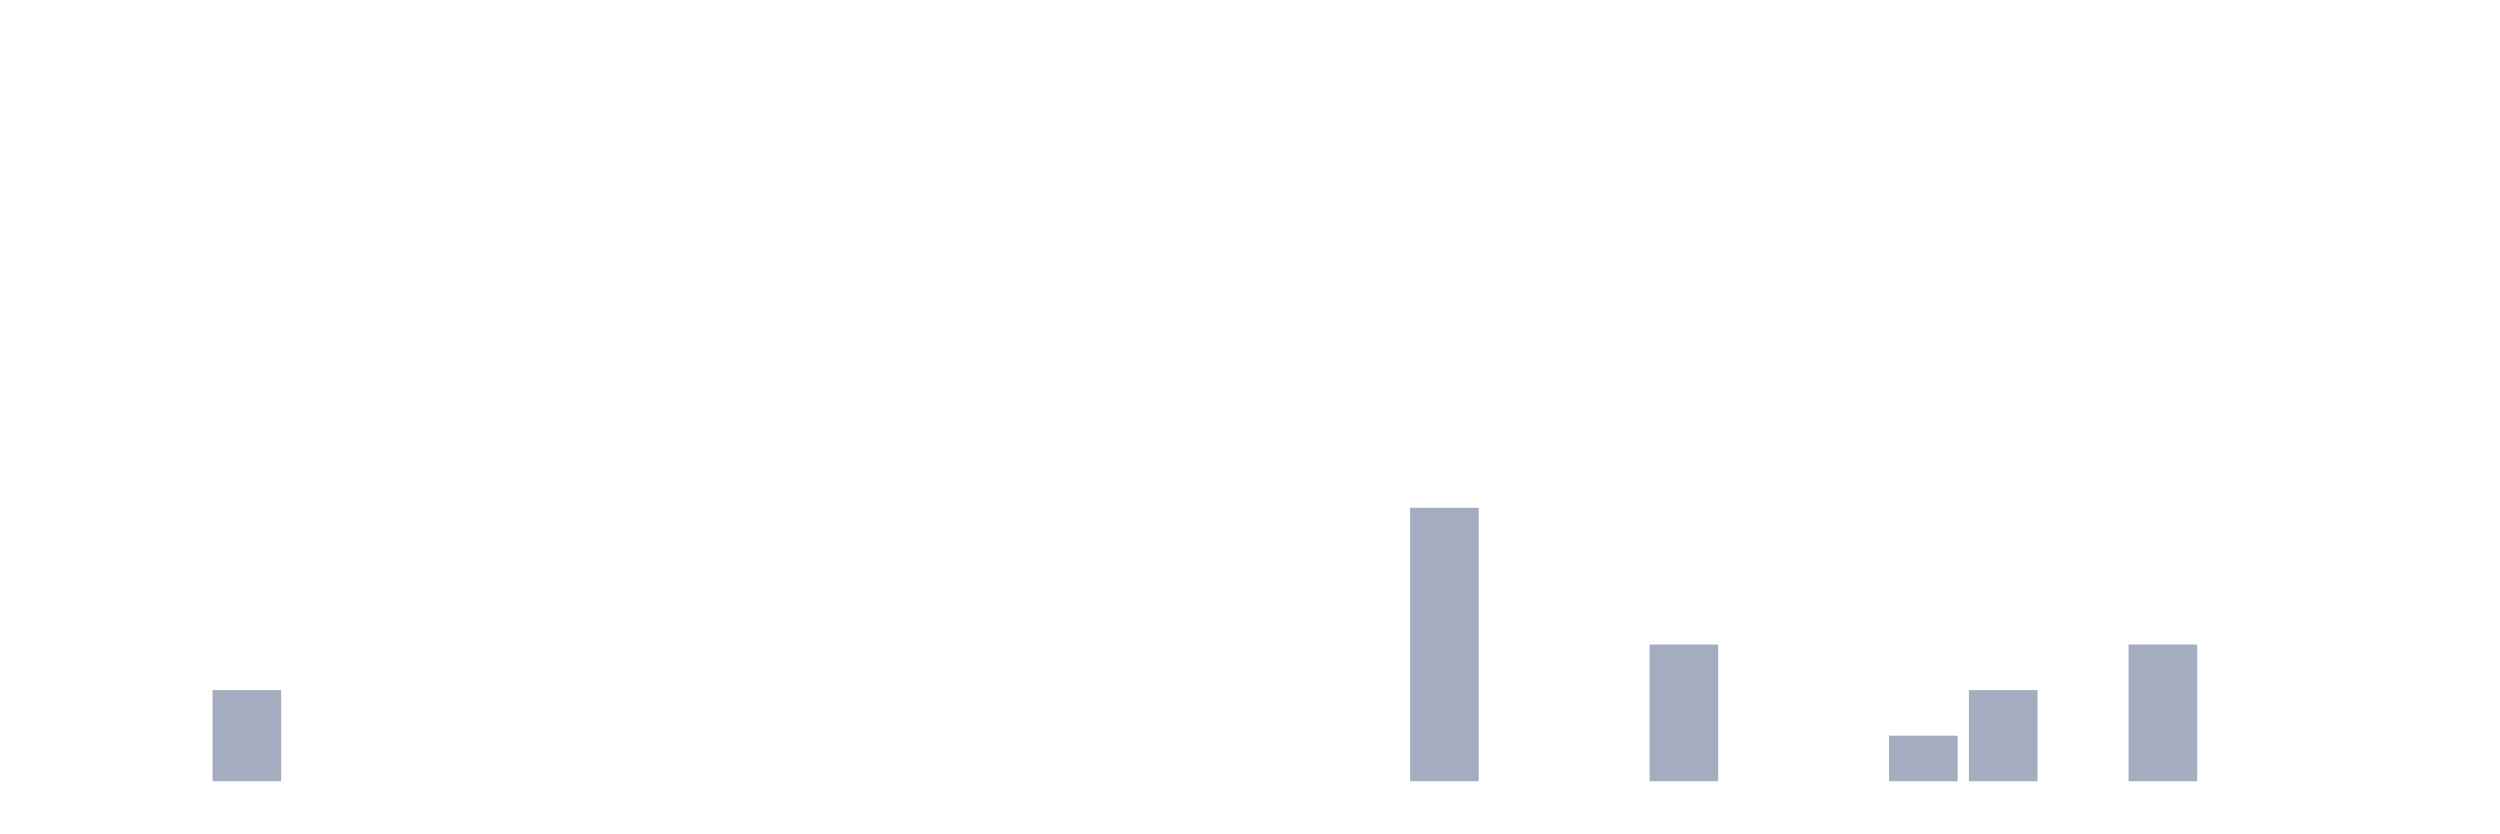
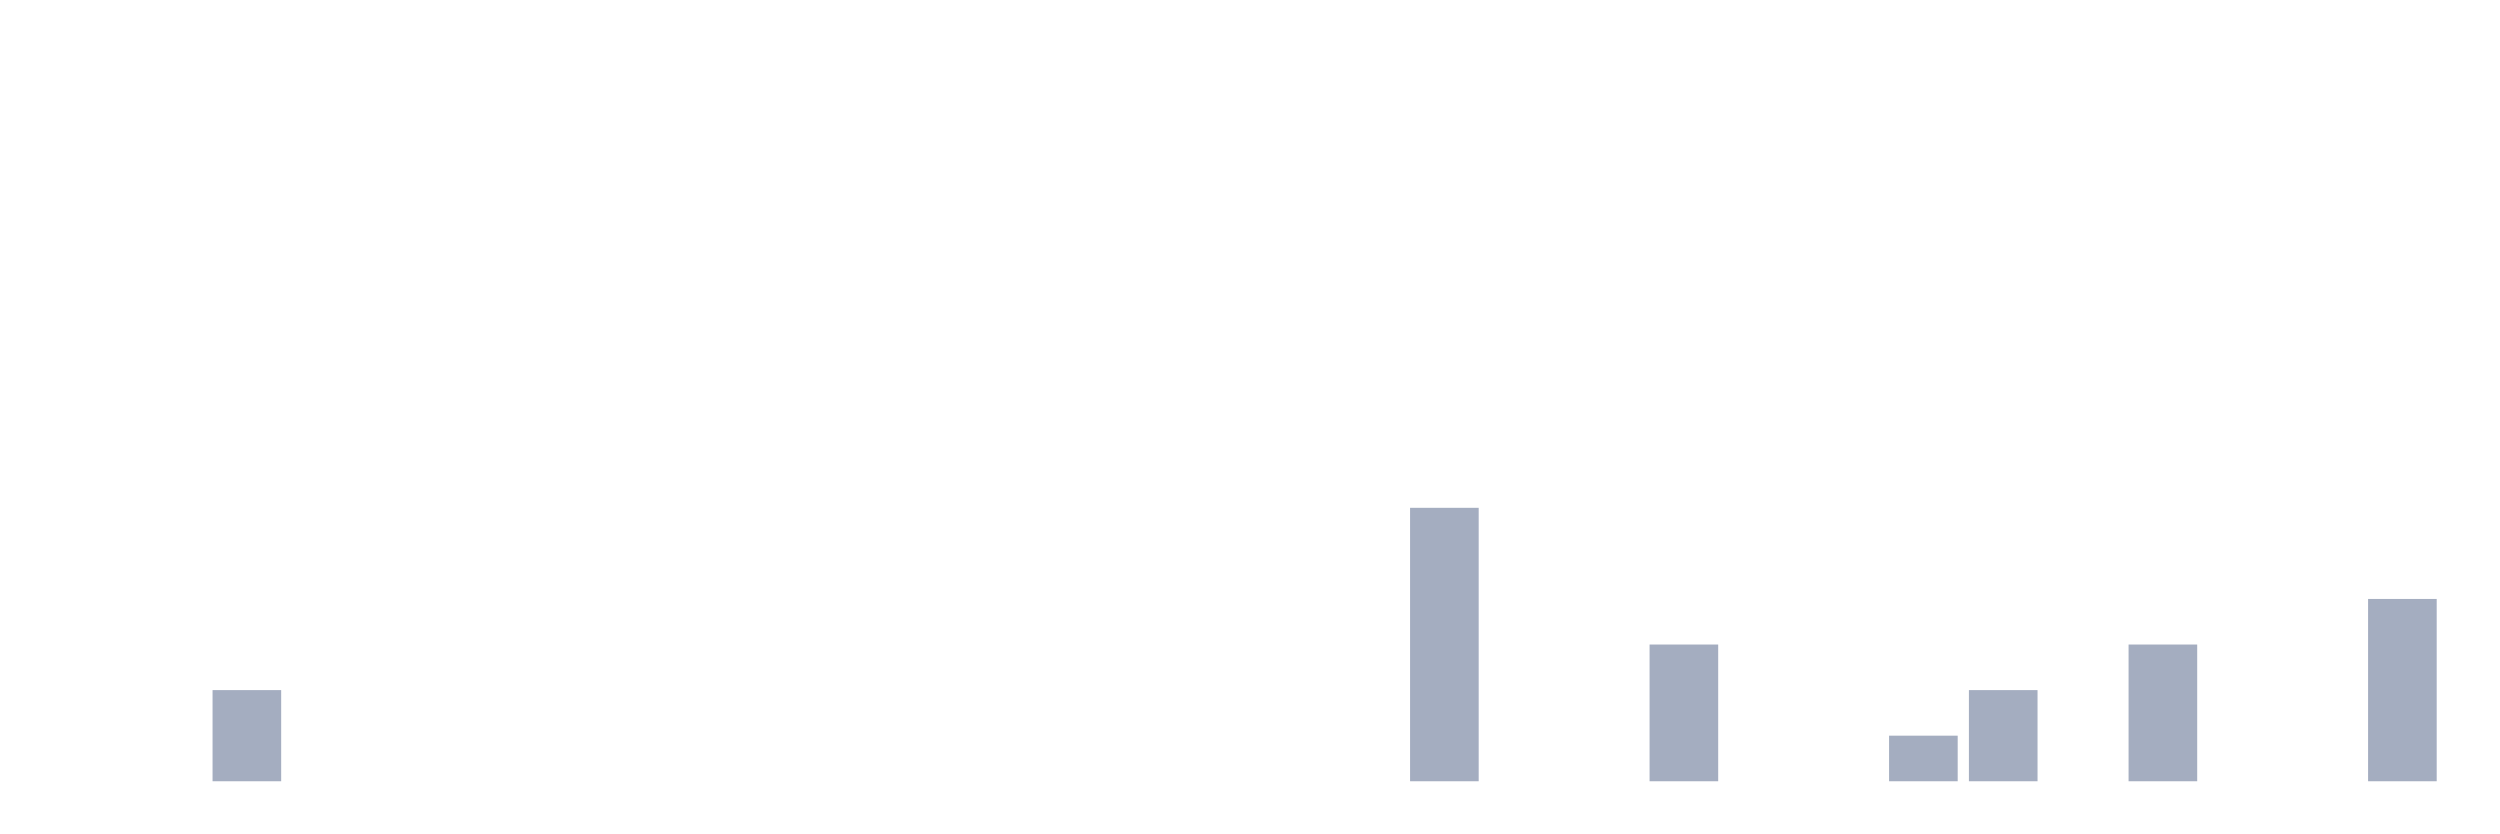
<svg xmlns="http://www.w3.org/2000/svg" viewBox="0 0 480 160">
  <g transform="translate(10,10)">
    <rect class="bar" x="0.153" width="13.175" y="140" height="0" fill="rgb(164,173,192)" />
    <rect class="bar" x="15.482" width="13.175" y="140" height="0" fill="rgb(164,173,192)" />
    <rect class="bar" x="30.81" width="13.175" y="122.5" height="17.5" fill="rgb(164,173,192)" />
    <rect class="bar" x="46.138" width="13.175" y="140" height="0" fill="rgb(164,173,192)" />
    <rect class="bar" x="61.466" width="13.175" y="140" height="0" fill="rgb(164,173,192)" />
    <rect class="bar" x="76.794" width="13.175" y="140" height="0" fill="rgb(164,173,192)" />
    <rect class="bar" x="92.123" width="13.175" y="140" height="0" fill="rgb(164,173,192)" />
    <rect class="bar" x="107.451" width="13.175" y="140" height="0" fill="rgb(164,173,192)" />
    <rect class="bar" x="122.779" width="13.175" y="140" height="0" fill="rgb(164,173,192)" />
    <rect class="bar" x="138.107" width="13.175" y="140" height="0" fill="rgb(164,173,192)" />
    <rect class="bar" x="153.436" width="13.175" y="140" height="0" fill="rgb(164,173,192)" />
    <rect class="bar" x="168.764" width="13.175" y="140" height="0" fill="rgb(164,173,192)" />
    <rect class="bar" x="184.092" width="13.175" y="140" height="0" fill="rgb(164,173,192)" />
    <rect class="bar" x="199.42" width="13.175" y="140" height="0" fill="rgb(164,173,192)" />
    <rect class="bar" x="214.748" width="13.175" y="140" height="0" fill="rgb(164,173,192)" />
    <rect class="bar" x="230.077" width="13.175" y="140" height="0" fill="rgb(164,173,192)" />
    <rect class="bar" x="245.405" width="13.175" y="140" height="0" fill="rgb(164,173,192)" />
    <rect class="bar" x="260.733" width="13.175" y="87.5" height="52.5" fill="rgb(164,173,192)" />
    <rect class="bar" x="276.061" width="13.175" y="140" height="0" fill="rgb(164,173,192)" />
    <rect class="bar" x="291.39" width="13.175" y="140" height="0" fill="rgb(164,173,192)" />
    <rect class="bar" x="306.718" width="13.175" y="113.75" height="26.25" fill="rgb(164,173,192)" />
    <rect class="bar" x="322.046" width="13.175" y="140" height="0" fill="rgb(164,173,192)" />
    <rect class="bar" x="337.374" width="13.175" y="140" height="0" fill="rgb(164,173,192)" />
    <rect class="bar" x="352.702" width="13.175" y="131.25" height="8.75" fill="rgb(164,173,192)" />
    <rect class="bar" x="368.031" width="13.175" y="122.5" height="17.5" fill="rgb(164,173,192)" />
    <rect class="bar" x="383.359" width="13.175" y="140" height="0" fill="rgb(164,173,192)" />
    <rect class="bar" x="398.687" width="13.175" y="113.75" height="26.25" fill="rgb(164,173,192)" />
    <rect class="bar" x="414.015" width="13.175" y="140" height="0" fill="rgb(164,173,192)" />
    <rect class="bar" x="429.344" width="13.175" y="140" height="0" fill="rgb(164,173,192)" />
-     <rect class="bar" x="444.672" width="13.175" y="140" height="0" fill="rgb(164,173,192)" />
+     <rect class="bar" x="444.672" width="13.175" y="105" height="35" fill="rgb(164,173,192)" />
  </g>
</svg>
